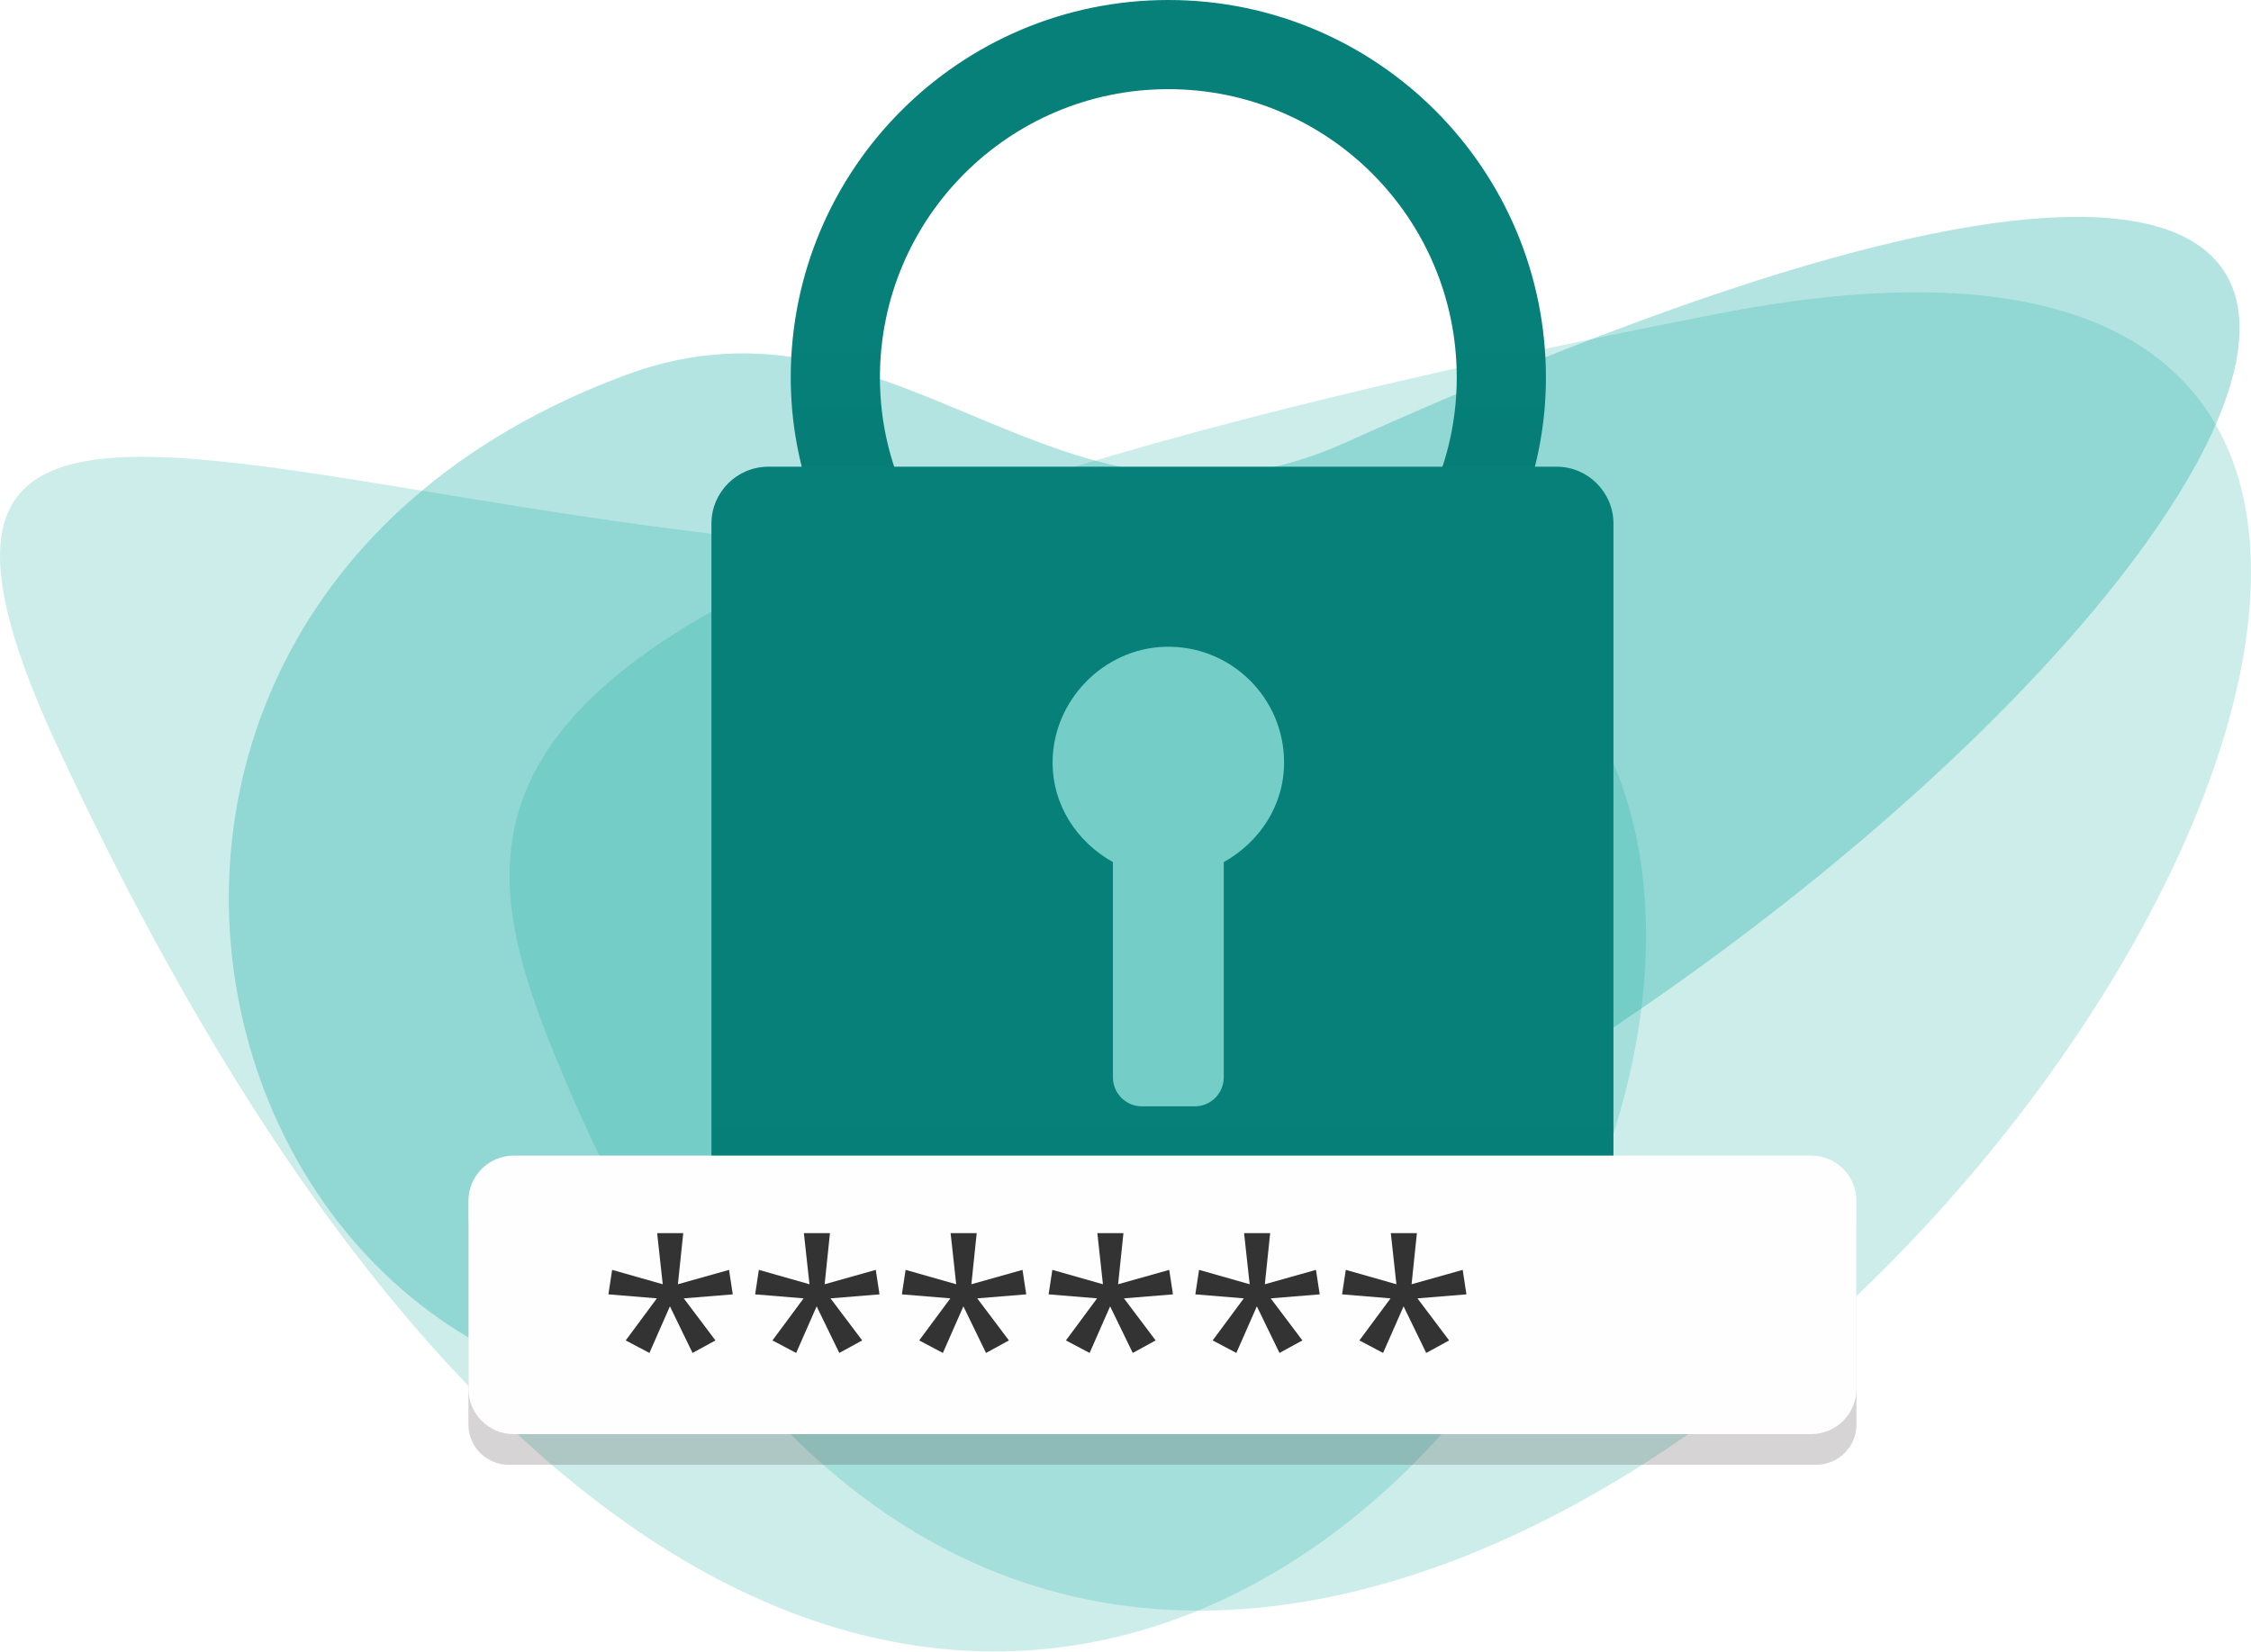
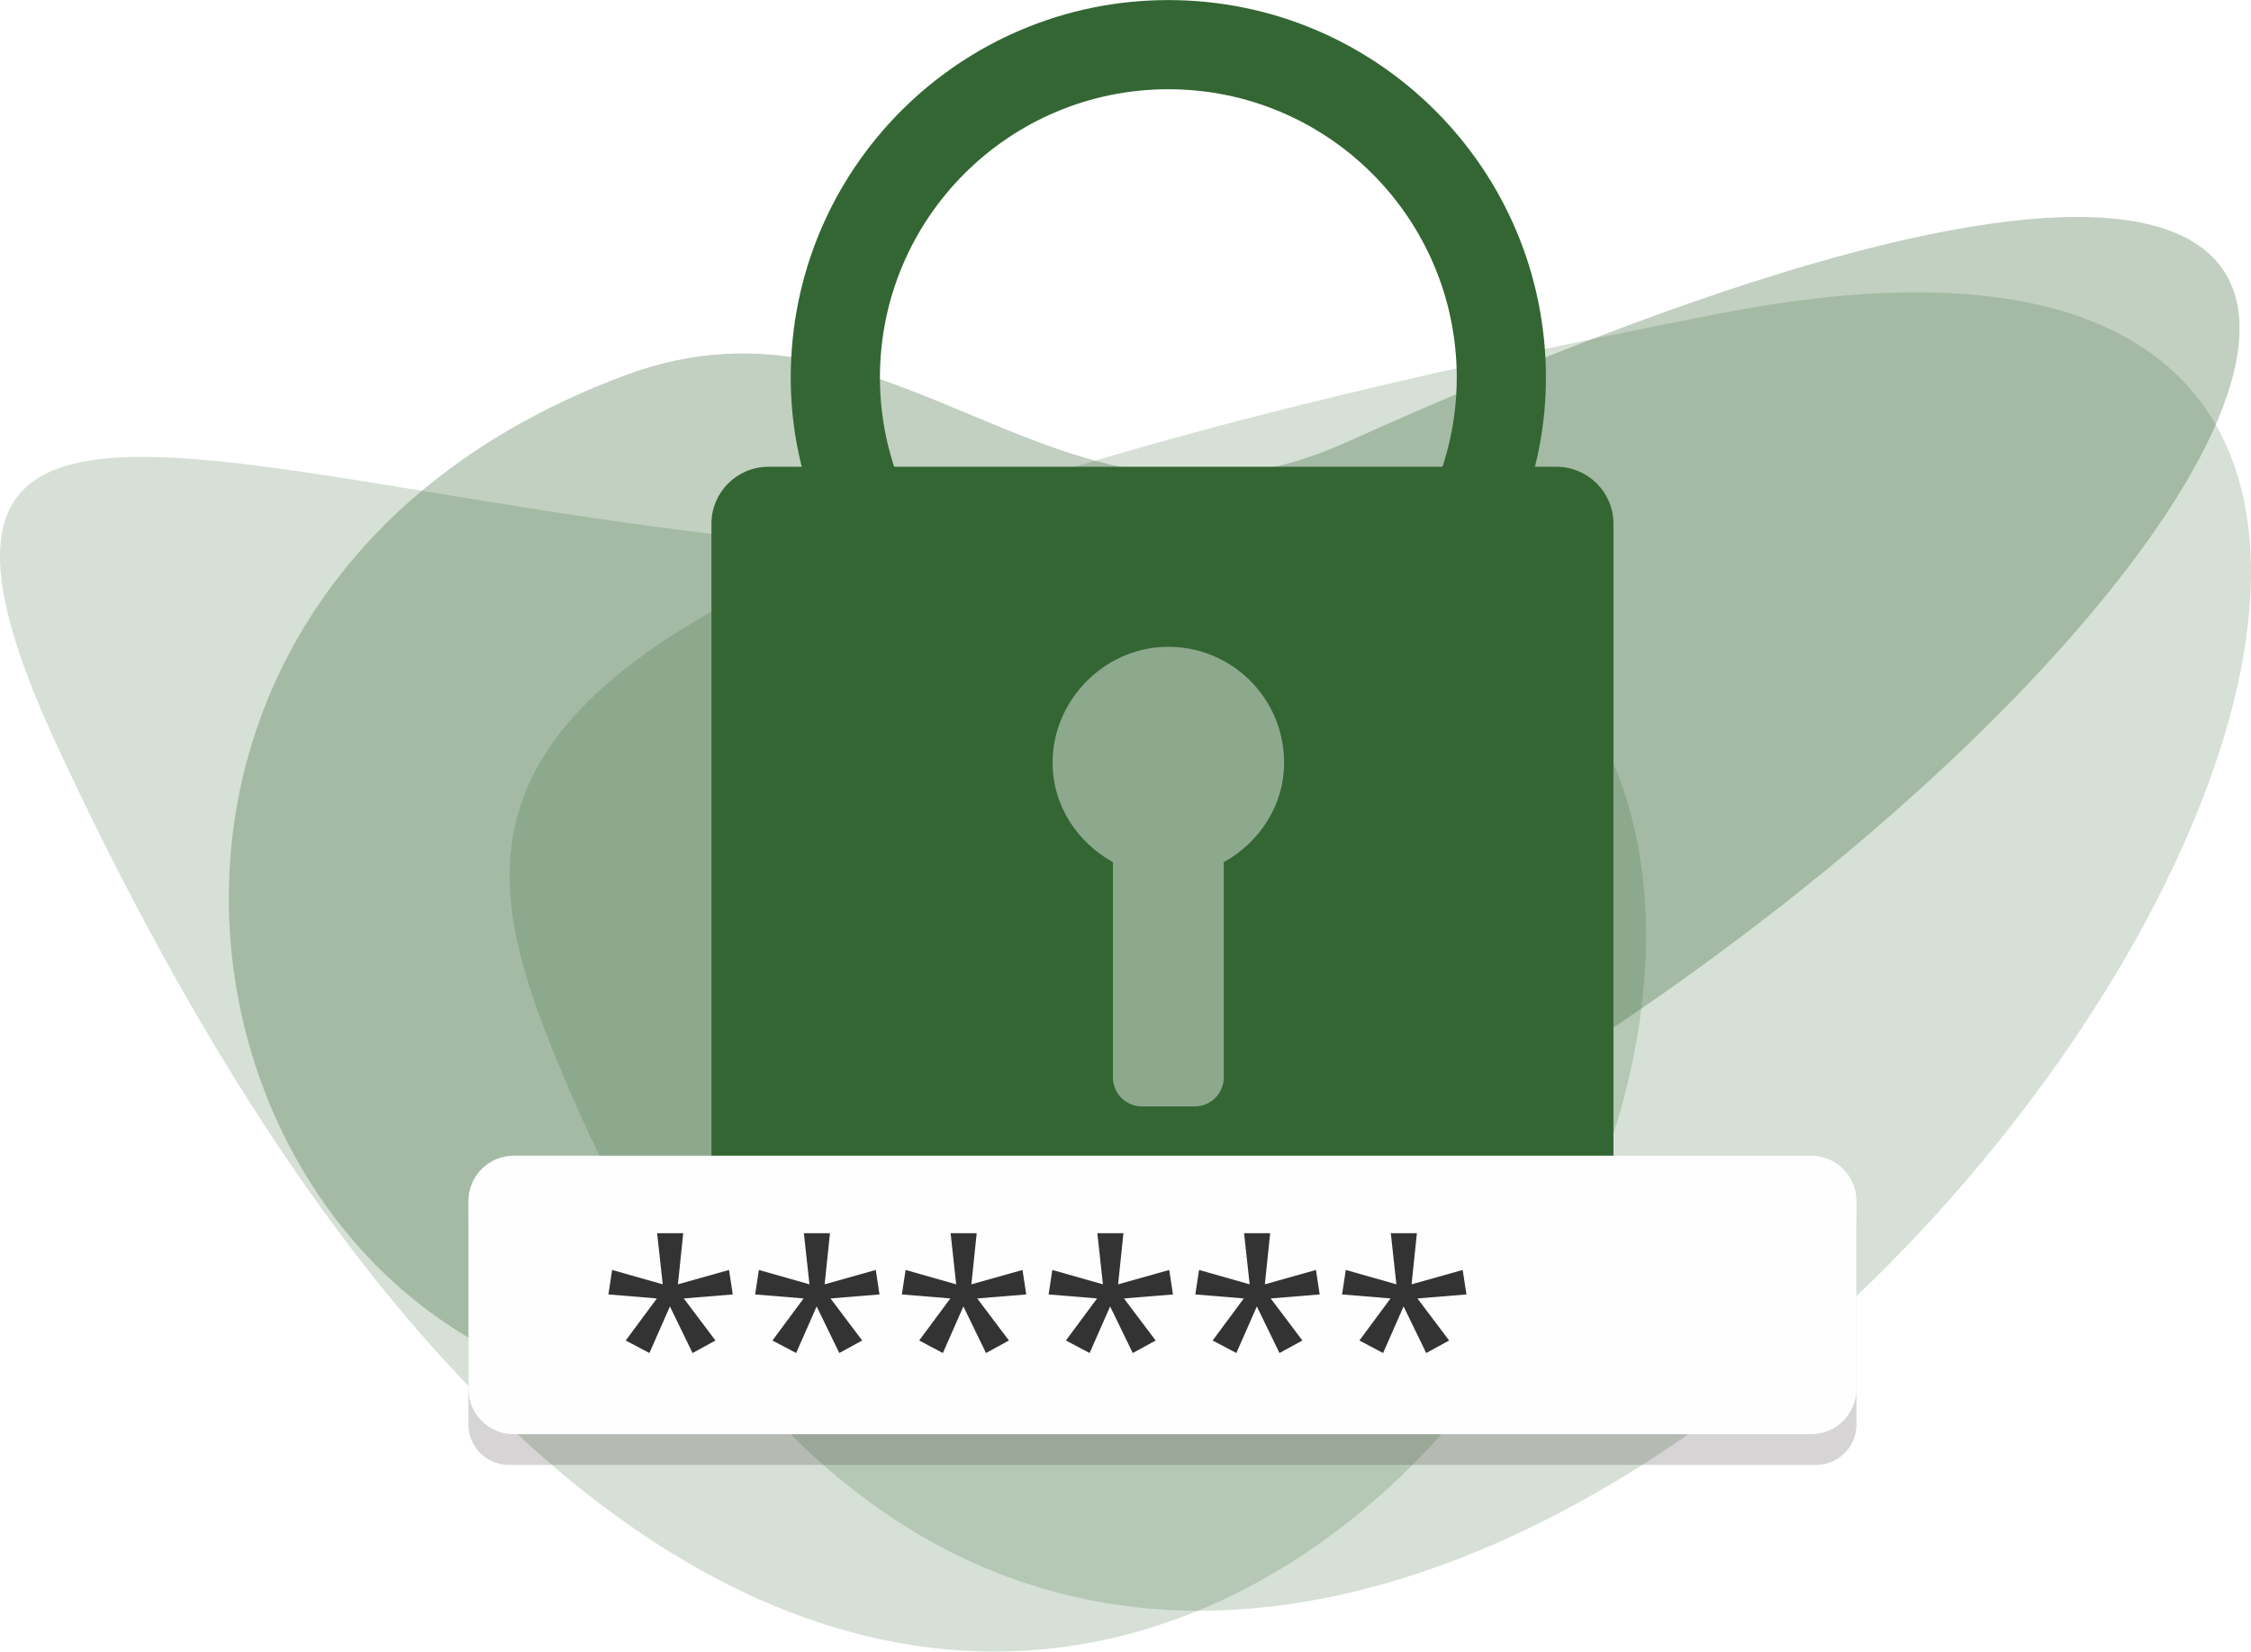
- <svg xmlns="http://www.w3.org/2000/svg" xmlns:xlink="http://www.w3.org/1999/xlink" xml:space="preserve" width="112.634mm" height="82.646mm" version="1.1" style="shape-rendering:geometricPrecision; text-rendering:geometricPrecision; image-rendering:optimizeQuality; fill-rule:evenodd; clip-rule:evenodd" viewBox="0 0 37603.65 27592.08">
+ <svg xmlns="http://www.w3.org/2000/svg" xml:space="preserve" width="3.092in" height="2.269in" version="1.1" style="shape-rendering:geometricPrecision; text-rendering:geometricPrecision; image-rendering:optimizeQuality; fill-rule:evenodd; clip-rule:evenodd" viewBox="0 0 10383.87 7619.28">
  <defs>
    <font id="FontID0" horiz-adv-x="645" font-variant="normal" style="fill-rule:nonzero" font-weight="400">
      <font-face font-family="Nirmala UI">
        <font-face-src>
          <font-face-name name="Nirmala UI" />
        </font-face-src>
      </font-face>
      <missing-glyph>
        <path d="M0 0z" />
      </missing-glyph>
-       <glyph unicode="*" horiz-adv-x="416" d="M380.835 539.001l-133.837 -27.332 92.832 -118.67 -53.665 -36.998 -76.164 129.334 -77.17 -129.334 -53.665 36.998 92.666 118.67 -134.662 27.332 21.831 61.162 127.998 -48.33 -11.167 148.335 67.331 0 -11.167 -148.335 128.336 48.33 20.503 -61.162z" />
+       <glyph unicode="*" horiz-adv-x="417" d="M380.834 539.005l-133.839 -27.334 92.838 -118.666 -53.667 -37.008 -76.169 129.341 -77.159 -129.341 -53.667 37.008 92.666 118.666 -134.668 27.334 21.835 61.157 127.996 -48.329 -11.17 148.335 67.334 0 -11.159 -148.335 128.329 48.329 20.5 -61.157z" />
    </font>
    <style type="text/css">
   
    @font-face { font-family:"Nirmala UI";font-variant:normal;font-weight:normal;src:url("#FontID0") format(svg)}
-     .fil6 {fill:#333333}
-     .fil5 {fill:#FEFEFE}
-     .fil1 {fill:#09A59D;fill-opacity:0.2}
-     .fil4 {fill:#332C2B;fill-opacity:0.2}
-     .fil0 {fill:#09A59D;fill-opacity:0.302}
-     .fil2 {fill:url(#id0)}
-     .fil3 {fill:url(#id1)}
-     .fnt0 {font-weight:normal;font-size:4448.71px;font-family:'Nirmala UI'}
+     .fil5 {fill:#333333}
+     .fil2 {fill:#336633}
+     .fil4 {fill:#FEFEFE}
+     .fil3 {fill:#332C2B;fill-opacity:0.2}
+     .fil1 {fill:#336633;fill-opacity:0.2}
+     .fil0 {fill:#336633;fill-opacity:0.302}
+     .fnt0 {font-weight:normal;font-size:1228.46px;font-family:'Nirmala UI'}
   
  </style>
-     <linearGradient id="id0" gradientUnits="userSpaceOnUse" x1="19517.35" y1="5492.08" x2="19517.35" y2="9758.84">
-       <stop offset="0" style="stop-opacity:1; stop-color:#068079" />
-       <stop offset="1" style="stop-opacity:1; stop-color:#067B75" />
-     </linearGradient>
-     <linearGradient id="id1" gradientUnits="userSpaceOnUse" xlink:href="#id0" x1="19418.89" y1="17705.04" x2="19418.89" y2="29179.94">
-   </linearGradient>
  </defs>
  <g id="Layer_x0020_1">
-     <g id="_3034216734096">
-       <path class="fil0" d="M14368.77 23059.4c-10679.85,2861.66 -15335.95,-12569.18 -3904.99,-16797.85 4574.31,-1692.15 7221.46,3291.76 12016.55,1131.27 28308.1,-12754.37 11066.56,10527.81 -8111.56,15666.57z" />
-       <path class="fil1" d="M28733.74 5235.08c-22082.6,4293.03 -21273.47,8121.54 -19295.97,12802.95 11527.18,27288.4 43584.23,-17524.75 19295.97,-12802.95z" />
-       <path class="fil1" d="M19597.1 9204.87c-12615.12,789.67 -22845.73,-5787.81 -18635.03,3271.43 16911.06,36384 38383.57,-4507.6 18635.03,-3271.43z" />
-       <g>
-         <g>
-           <path class="fil2" d="M16670.65 10176.16c-1190.07,-877.21 -1971.23,-2276.97 -1971.23,-3868.6 0,-2660.97 2156.95,-4817.92 4818.16,-4817.92 2660.74,0 4817.92,2156.95 4817.92,4817.92 0,1591.63 -781.39,2991.39 -1971.19,3868.6l2101.3 0c839.05,-1070.88 1359.57,-2402.43 1359.57,-3868.6 0,-3483.5 -2824.1,-6307.56 -6307.59,-6307.56 -3483.73,0 -6308.06,2824.06 -6308.06,6307.56 0,1466.17 520.78,2797.72 1359.57,3868.6l2101.56 0z" />
-           <path class="fil3" d="M20443.43 14403.73l0 3596.71c0,267.05 -216.77,483.79 -483.83,483.79l-884.09 0c-267.29,0 -483.76,-216.74 -483.76,-483.79l0 -3596.71c-594.33,-332.09 -1011.99,-945.15 -1007.65,-1675.56 6.01,-1025.21 850.27,-1891.67 1874.77,-1921.81 1095.05,-32.28 1992.09,844.96 1992.09,1932.76 0,725.57 -416.52,1334.26 -1007.55,1664.61zm5557.55 -6606.26l-13163.98 0c-526.03,0 -952.46,426.44 -952.46,952.16l0 12473.4c0,526.46 426.44,952.86 952.46,952.86l13163.98 0c525.76,0 952.46,-426.4 952.46,-952.86l0 -12473.4c0,-525.72 -426.7,-952.16 -952.46,-952.16z" />
-         </g>
-         <g>
-           <path class="fil4" d="M8495.93 19819.35l21846.13 0c368.85,0 670.59,301.74 670.59,670.59l0 3312.5c0,368.88 -301.74,670.62 -670.59,670.62l-21846.13 0c-368.88,0 -670.59,-301.74 -670.59,-670.62l0 -3312.5c0,-368.85 301.71,-670.59 670.59,-670.59z" />
-           <g>
-             <rect class="fil5" x="7825.32" y="19307.55" width="23187.29" height="4653.65" rx="757.38" ry="757.28" />
-             <text x="9981.16" y="23983.69" class="fil6 fnt0">******</text>
-           </g>
-         </g>
-       </g>
+     <g id="_1886349264144">
+       <path class="fil0" d="M3967.79 6367.63c-2949.13,790.21 -4234.87,-3470.87 -1078.32,-4638.57 1263.15,-467.27 1994.13,908.99 3318.25,312.4 7817,-3522 3055.92,2907.15 -2239.93,4326.17z" />
+       <path class="fil1" d="M7934.53 1445.63c-6097.89,1185.47 -5874.46,2242.68 -5328.4,3535.39 3183.12,7535.42 12035.36,-4839.27 5328.4,-3535.39z" />
+       <path class="fil1" d="M5411.55 2541.84c-3483.54,218.06 -6308.63,-1598.25 -5145.88,903.37 4669.82,10047.08 10599.24,-1244.74 5145.88,-903.37z" />
+       <path class="fil2" d="M4603.43 2810.04c-328.63,-242.23 -544.33,-628.75 -544.33,-1068.28 0,-734.79 595.62,-1330.41 1330.49,-1330.41 734.72,0 1330.41,595.62 1330.41,1330.41 0,439.52 -215.78,826.05 -544.33,1068.28l580.26 0c231.68,-295.7 375.42,-663.4 375.42,-1068.28 0,-961.92 -779.84,-1741.77 -1741.77,-1741.77 -962,0 -1741.91,779.84 -1741.91,1741.77 0,404.87 143.79,772.57 375.42,1068.28l580.33 0z" />
+       <path class="fil2" d="M5645.24 3977.44l0 993.2c0,73.74 -59.86,133.6 -133.6,133.6l-244.13 0c-73.81,0 -133.57,-59.86 -133.57,-133.6l0 -993.2c-164.13,-91.69 -279.46,-260.99 -278.25,-462.68 1.65,-283.1 234.79,-522.36 517.71,-530.69 302.38,-8.91 550.09,233.32 550.09,533.71 0,200.36 -115.03,368.44 -278.24,459.66zm1534.67 -1824.24l-3635.11 0c-145.25,0 -263.01,117.75 -263.01,262.93l0 3444.4c0,145.37 117.76,263.13 263.01,263.13l3635.11 0c145.18,0 263,-117.76 263,-263.13l0 -3444.4c0,-145.18 -117.82,-262.93 -263,-262.93z" />
+       <path class="fil3" d="M2346.05 5472.92l6032.61 0c101.83,0 185.16,83.33 185.16,185.17l0 914.71c0,101.85 -83.33,185.17 -185.16,185.17l-6032.61 0c-101.83,0 -185.16,-83.33 -185.16,-185.17l0 -914.71c0,-101.85 83.33,-185.17 185.16,-185.17z" />
+       <rect class="fil4" x="2160.88" y="5331.59" width="6402.94" height="1285.06" rx="209.14" ry="209.12" />
+       <text x="2756.2" y="6622.85" class="fil5 fnt0">******</text>
    </g>
  </g>
</svg>
